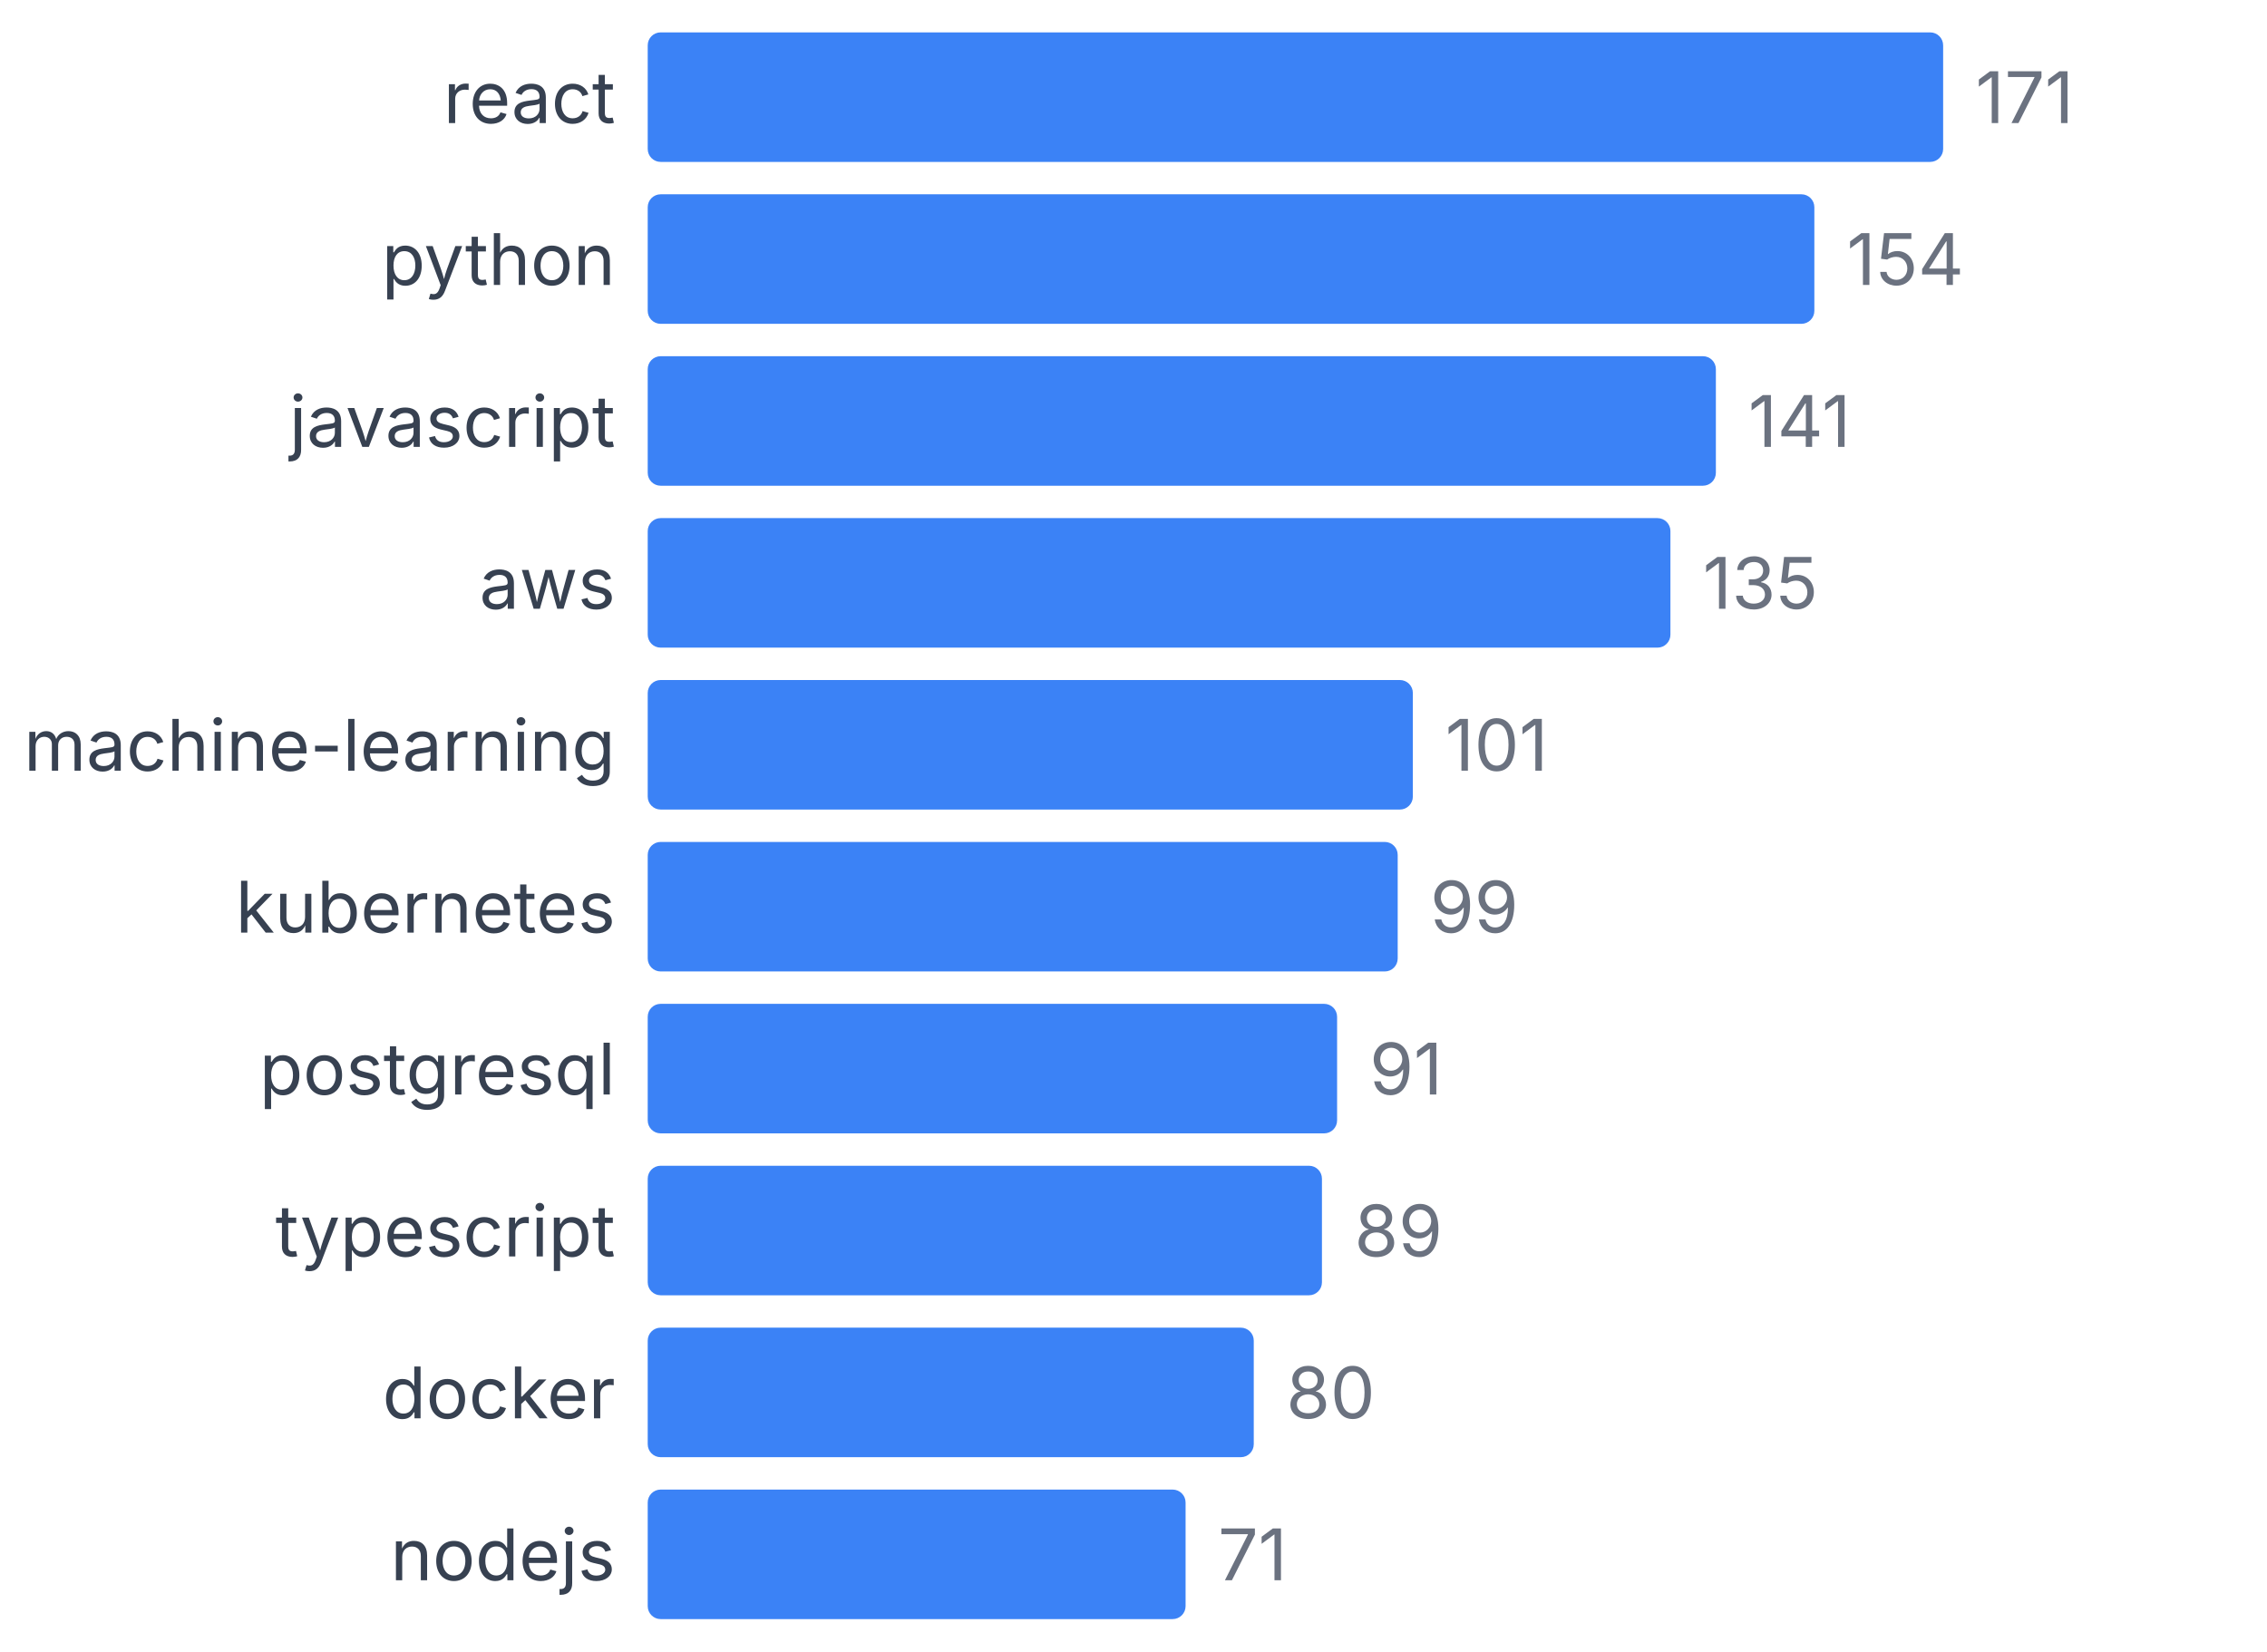
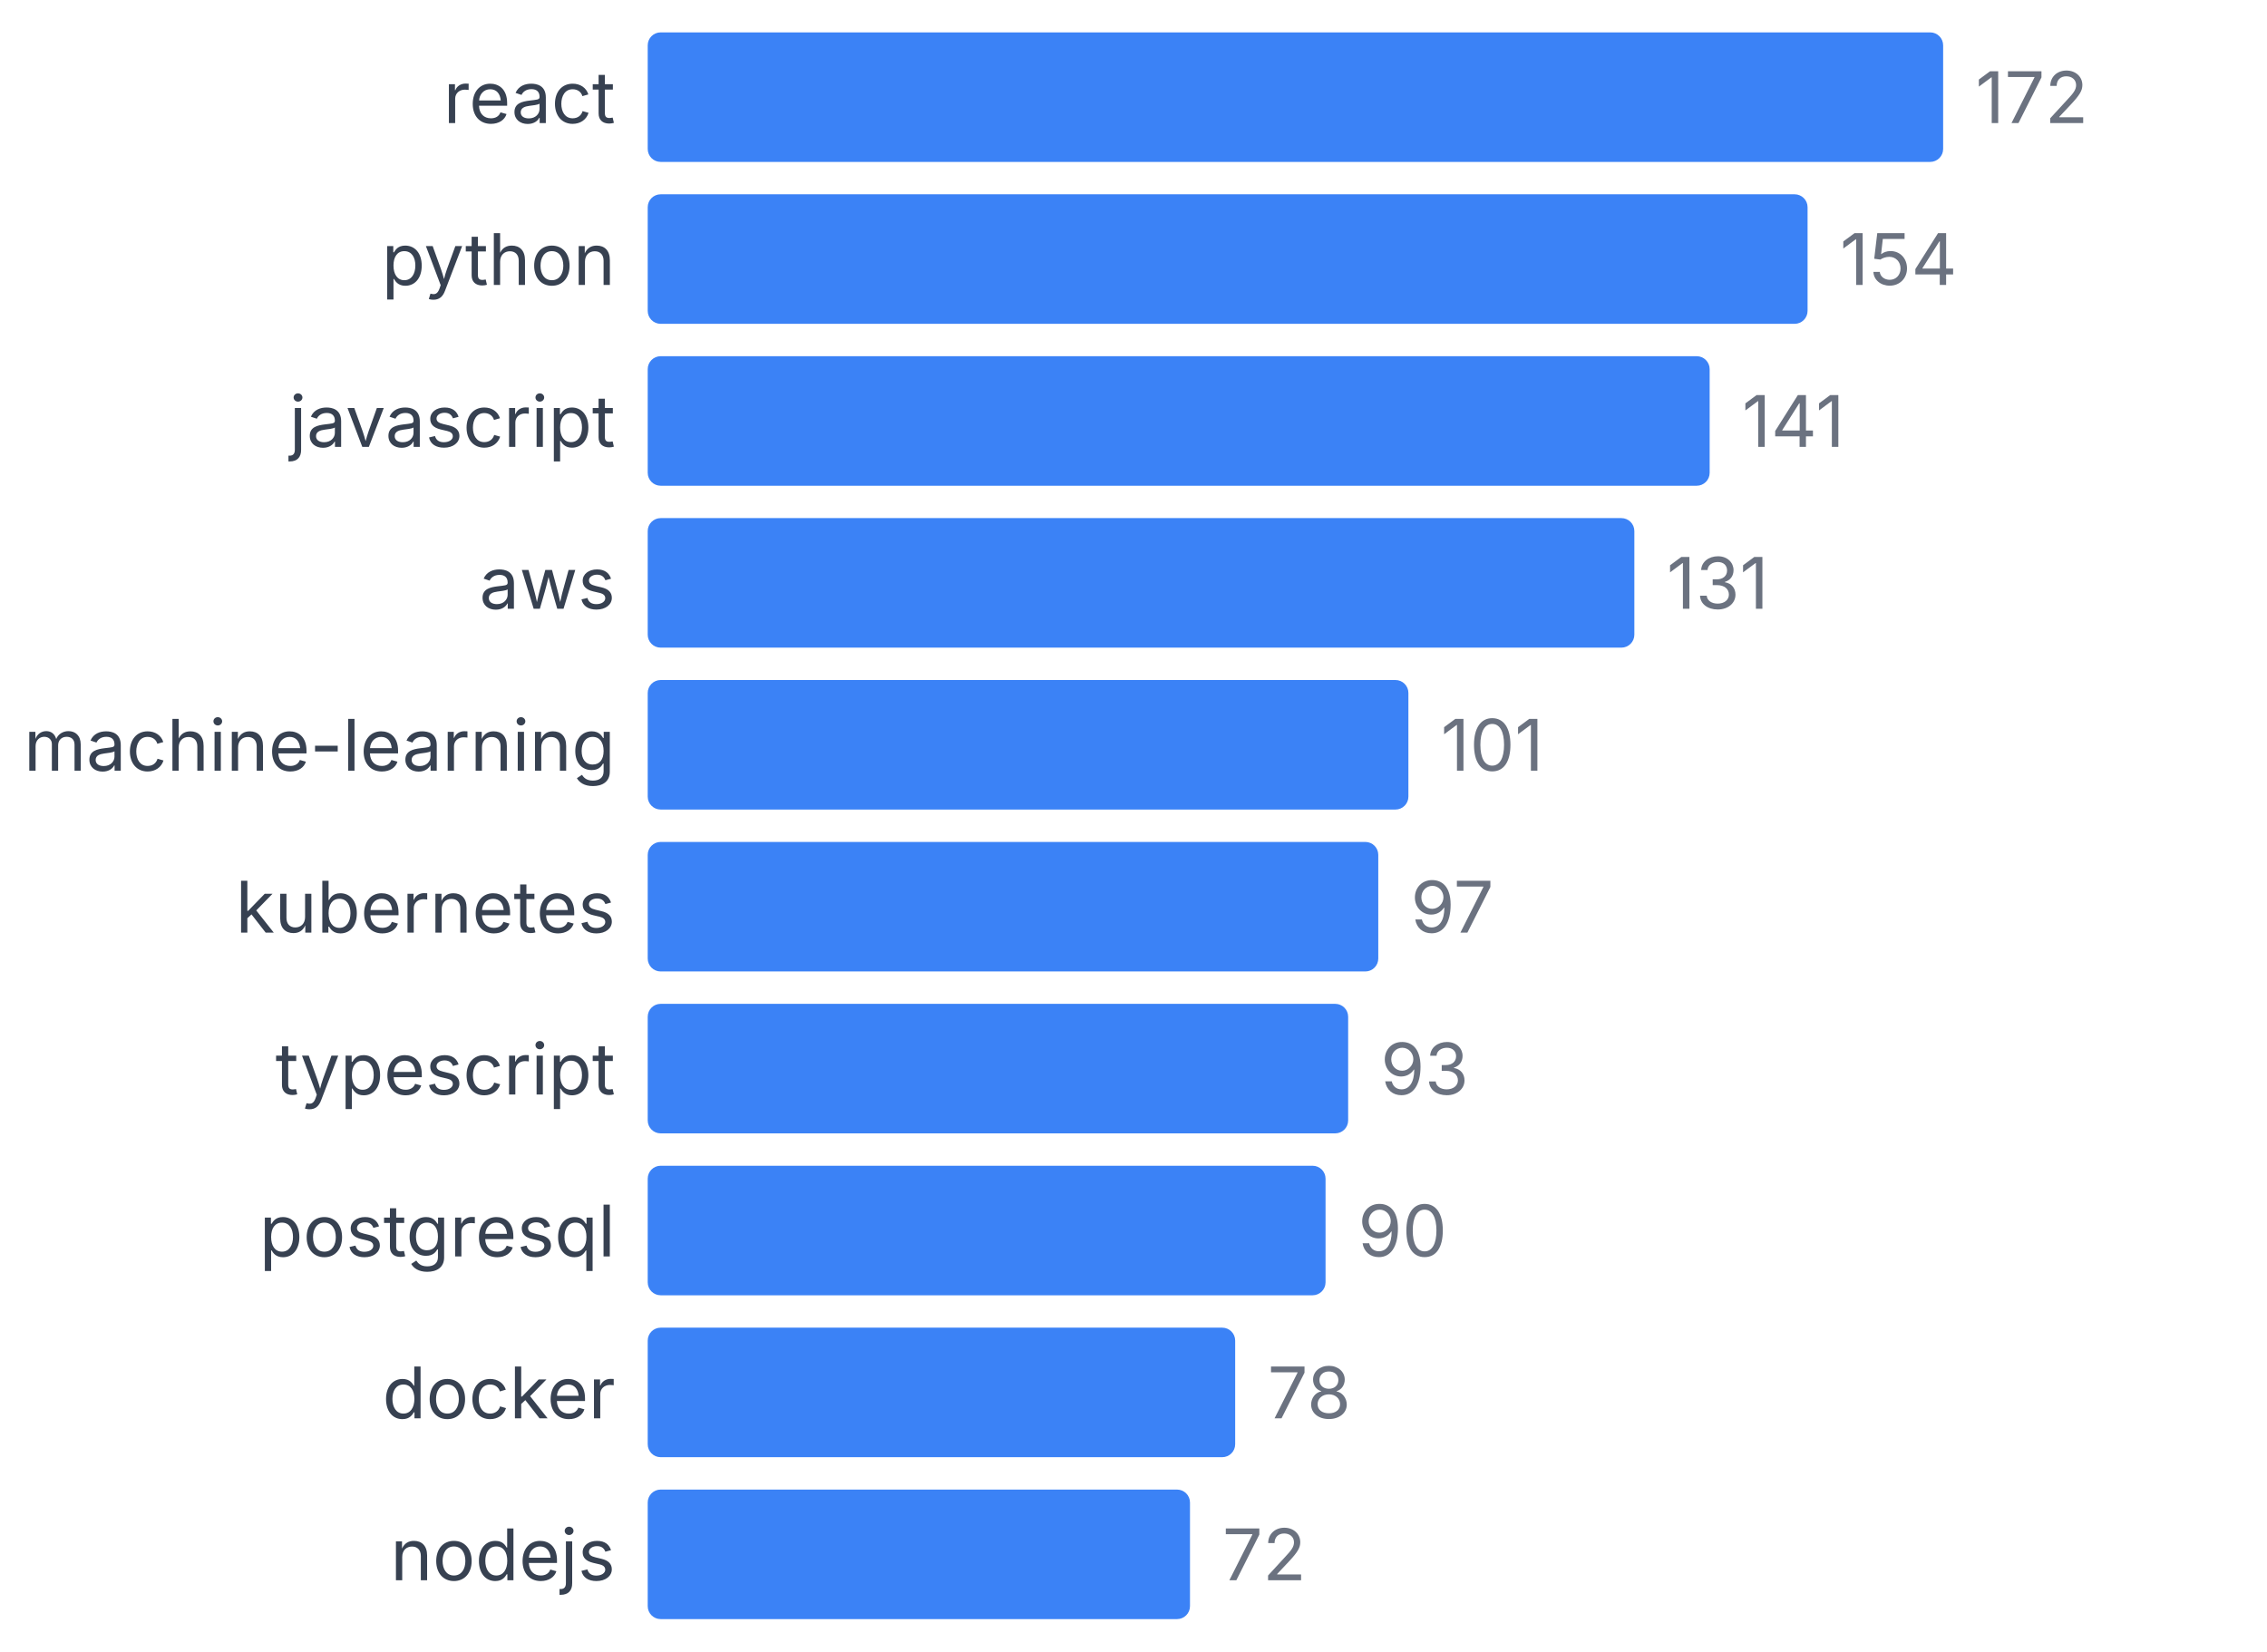
<svg xmlns="http://www.w3.org/2000/svg" width="350" height="255" viewBox="0 0 350 255">
  <style>
    text { font-family: system-ui, -apple-system, sans-serif; }
  </style>
  <text x="95" y="19" text-anchor="end" font-size="11" fill="#374151">react</text>
  <rect x="100" y="5" width="200" height="20" fill="#3b82f6" rx="2" />
-   <text x="305" y="19" font-size="11" fill="#6b7280">171</text>
+   <text x="305" y="19" font-size="11" fill="#6b7280">172</text>
  <text x="95" y="44" text-anchor="end" font-size="11" fill="#374151">python</text>
-   <rect x="100" y="30" width="180.117" height="20" fill="#3b82f6" rx="2" />
-   <text x="285.117" y="44" font-size="11" fill="#6b7280">154</text>
+   <rect x="100" y="30" width="179.07" height="20" fill="#3b82f6" rx="2" />
+   <text x="284.07" y="44" font-size="11" fill="#6b7280">154</text>
  <text x="95" y="69" text-anchor="end" font-size="11" fill="#374151">javascript</text>
-   <rect x="100" y="55" width="164.912" height="20" fill="#3b82f6" rx="2" />
-   <text x="269.912" y="69" font-size="11" fill="#6b7280">141</text>
+   <rect x="100" y="55" width="163.953" height="20" fill="#3b82f6" rx="2" />
+   <text x="268.953" y="69" font-size="11" fill="#6b7280">141</text>
  <text x="95" y="94" text-anchor="end" font-size="11" fill="#374151">aws</text>
-   <rect x="100" y="80" width="157.895" height="20" fill="#3b82f6" rx="2" />
-   <text x="262.895" y="94" font-size="11" fill="#6b7280">135</text>
+   <rect x="100" y="80" width="152.326" height="20" fill="#3b82f6" rx="2" />
+   <text x="257.326" y="94" font-size="11" fill="#6b7280">131</text>
  <text x="95" y="119" text-anchor="end" font-size="11" fill="#374151">machine-learning</text>
-   <rect x="100" y="105" width="118.129" height="20" fill="#3b82f6" rx="2" />
-   <text x="223.129" y="119" font-size="11" fill="#6b7280">101</text>
+   <rect x="100" y="105" width="117.442" height="20" fill="#3b82f6" rx="2" />
+   <text x="222.442" y="119" font-size="11" fill="#6b7280">101</text>
  <text x="95" y="144" text-anchor="end" font-size="11" fill="#374151">kubernetes</text>
-   <rect x="100" y="130" width="115.789" height="20" fill="#3b82f6" rx="2" />
-   <text x="220.789" y="144" font-size="11" fill="#6b7280">99</text>
-   <text x="95" y="169" text-anchor="end" font-size="11" fill="#374151">postgresql</text>
-   <rect x="100" y="155" width="106.433" height="20" fill="#3b82f6" rx="2" />
-   <text x="211.433" y="169" font-size="11" fill="#6b7280">91</text>
-   <text x="95" y="194" text-anchor="end" font-size="11" fill="#374151">typescript</text>
-   <rect x="100" y="180" width="104.094" height="20" fill="#3b82f6" rx="2" />
-   <text x="209.094" y="194" font-size="11" fill="#6b7280">89</text>
+   <rect x="100" y="130" width="112.791" height="20" fill="#3b82f6" rx="2" />
+   <text x="217.791" y="144" font-size="11" fill="#6b7280">97</text>
+   <text x="95" y="169" text-anchor="end" font-size="11" fill="#374151">typescript</text>
+   <rect x="100" y="155" width="108.14" height="20" fill="#3b82f6" rx="2" />
+   <text x="213.14" y="169" font-size="11" fill="#6b7280">93</text>
+   <text x="95" y="194" text-anchor="end" font-size="11" fill="#374151">postgresql</text>
+   <rect x="100" y="180" width="104.651" height="20" fill="#3b82f6" rx="2" />
+   <text x="209.651" y="194" font-size="11" fill="#6b7280">90</text>
  <text x="95" y="219" text-anchor="end" font-size="11" fill="#374151">docker</text>
-   <rect x="100" y="205" width="93.567" height="20" fill="#3b82f6" rx="2" />
-   <text x="198.567" y="219" font-size="11" fill="#6b7280">80</text>
+   <rect x="100" y="205" width="90.698" height="20" fill="#3b82f6" rx="2" />
+   <text x="195.698" y="219" font-size="11" fill="#6b7280">78</text>
  <text x="95" y="244" text-anchor="end" font-size="11" fill="#374151">nodejs</text>
-   <rect x="100" y="230" width="83.041" height="20" fill="#3b82f6" rx="2" />
-   <text x="188.041" y="244" font-size="11" fill="#6b7280">71</text>
+   <rect x="100" y="230" width="83.721" height="20" fill="#3b82f6" rx="2" />
+   <text x="188.721" y="244" font-size="11" fill="#6b7280">72</text>
</svg>
